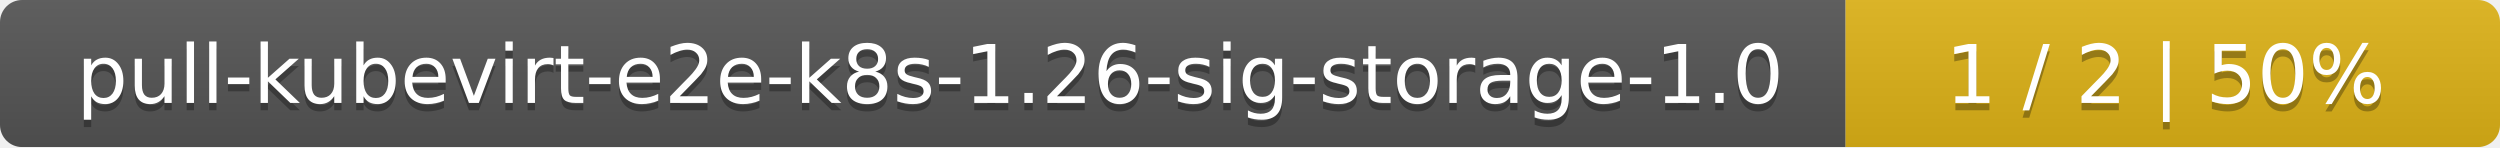
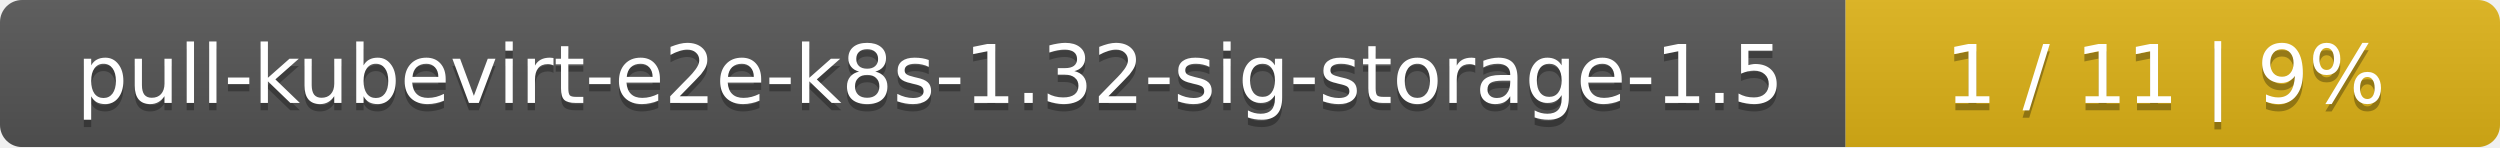
<svg xmlns="http://www.w3.org/2000/svg" width="340" height="20">
  <linearGradient id="smooth" x2="0" y2="100%">
    <stop offset="0" stop-color="#bbb" stop-opacity=".1" />
    <stop offset="1" stop-opacity=".1" />
  </linearGradient>
  <mask id="round">
    <rect width="340" height="20" rx="3" fill="#fff" />
  </mask>
  <g mask="url(#round)">
    <rect width="251" height="20" fill="#555" />
    <rect x="251" width="89" height="20" fill="#dfb317" />
    <rect width="340" height="20" fill="url(#smooth)" />
  </g>
  <g fill="#fff" text-anchor="middle" font-family="DejaVu Sans,Verdana,Geneva,sans-serif" font-size="11">
-     <text x="126.5" y="15" fill="#010101" fill-opacity=".3">pull-kubevirt-e2e-k8s-1.26-sig-storage-1.0</text>
-     <text x="126.5" y="14">pull-kubevirt-e2e-k8s-1.26-sig-storage-1.0</text>
-     <text x="294.5" y="15" fill="#010101" fill-opacity=".3">1 / 2    |    50%</text>
-     <text x="294.5" y="14">1 / 2    |    50%</text>
+     <text x="126.5" y="15" fill="#010101" fill-opacity=".3">pull-kubevirt-e2e-k8s-1.32-sig-storage-1.5</text>
+     <text x="126.5" y="14">pull-kubevirt-e2e-k8s-1.32-sig-storage-1.5</text>
+     <text x="294.5" y="15" fill="#010101" fill-opacity=".3">1 / 11    |    9%</text>
+     <text x="294.5" y="14">1 / 11    |    9%</text>
  </g>
</svg>
